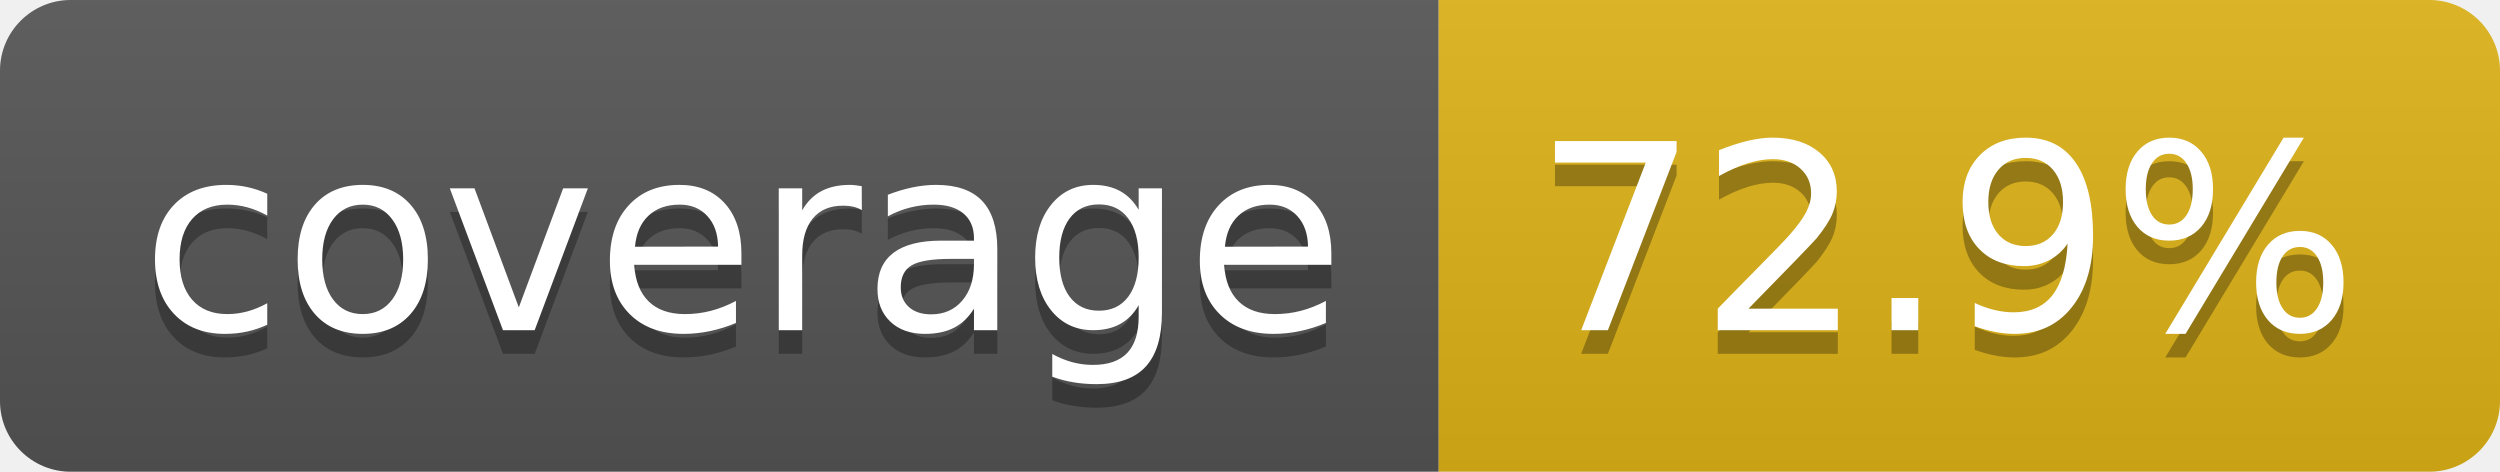
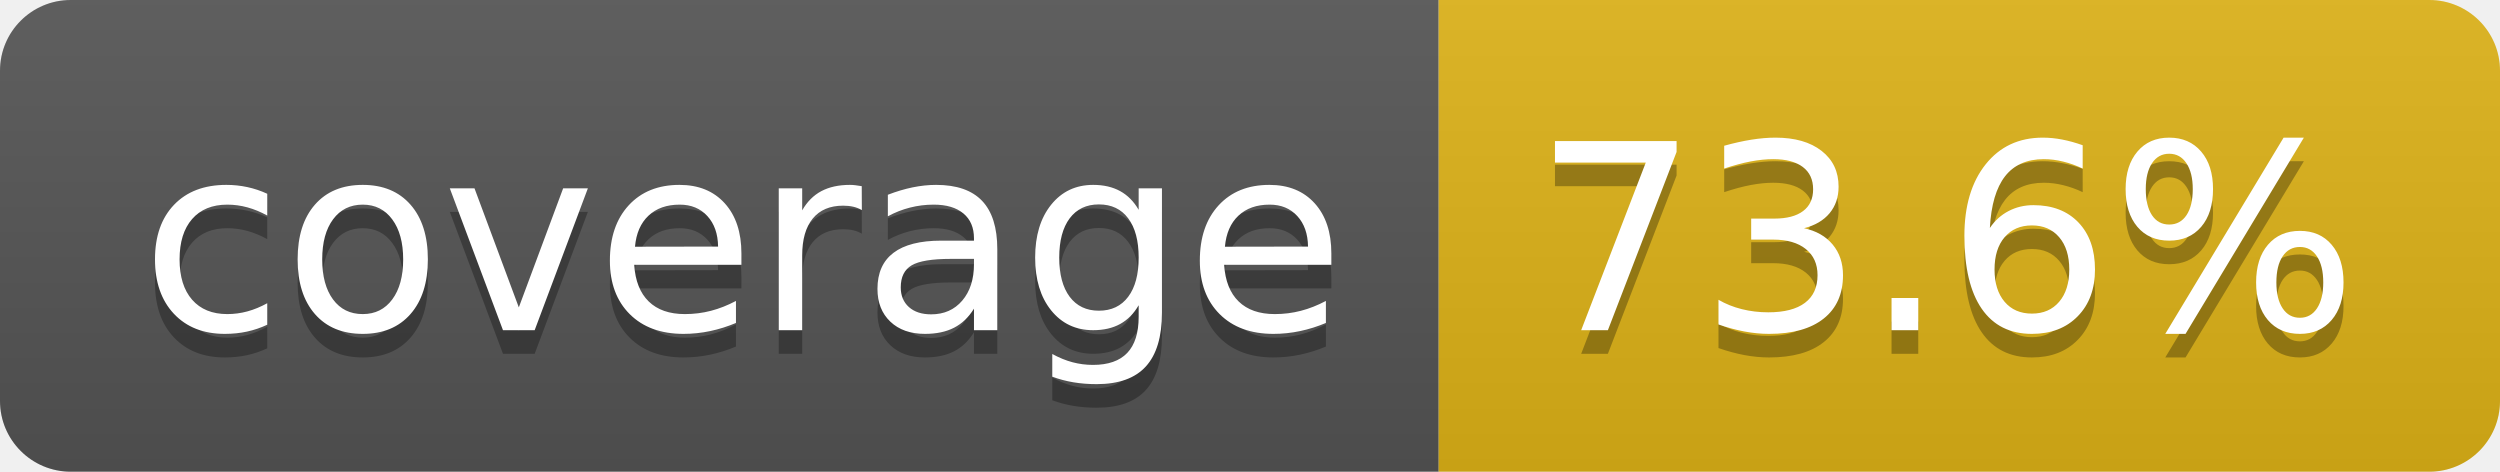
- <svg xmlns="http://www.w3.org/2000/svg" width="106" height="20" role="img" aria-label="coverage: 72.9%">
+ <svg xmlns="http://www.w3.org/2000/svg" width="106" height="20" role="img" aria-label="coverage: 73.6%">
  <linearGradient id="s" x2="0" y2="100%">
    <stop offset="0" stop-color="#bbb" stop-opacity=".1" />
    <stop offset="1" stop-opacity=".1" />
  </linearGradient>
  <clipPath id="r">
    <rect width="106" height="20" rx="3" fill="#fff" />
  </clipPath>
  <g clip-path="url(#r)">
    <rect width="61" height="20" fill="#555" />
    <rect x="61" width="45" height="20" fill="#dfb317" />
    <rect width="106" height="20" fill="url(#s)" />
  </g>
  <g fill="#fff" text-anchor="middle" font-family="Verdana,Geneva,DejaVu Sans,sans-serif" text-rendering="geometricPrecision" font-size="110">
    <text aria-hidden="true" x="315" y="150" fill="#010101" fill-opacity=".3" transform="scale(.1)" textLength="510">coverage</text>
    <text x="315" y="140" transform="scale(.1)" fill="#fff" textLength="510">coverage</text>
-     <text aria-hidden="true" x="825" y="150" fill="#010101" fill-opacity=".3" transform="scale(.1)" textLength="350">72.9%</text>
-     <text x="825" y="140" transform="scale(.1)" fill="#fff" textLength="350">72.9%</text>
+     <text aria-hidden="true" x="825" y="150" fill="#010101" fill-opacity=".3" transform="scale(.1)" textLength="350">73.6%</text>
+     <text x="825" y="140" transform="scale(.1)" fill="#fff" textLength="350">73.6%</text>
  </g>
</svg>
